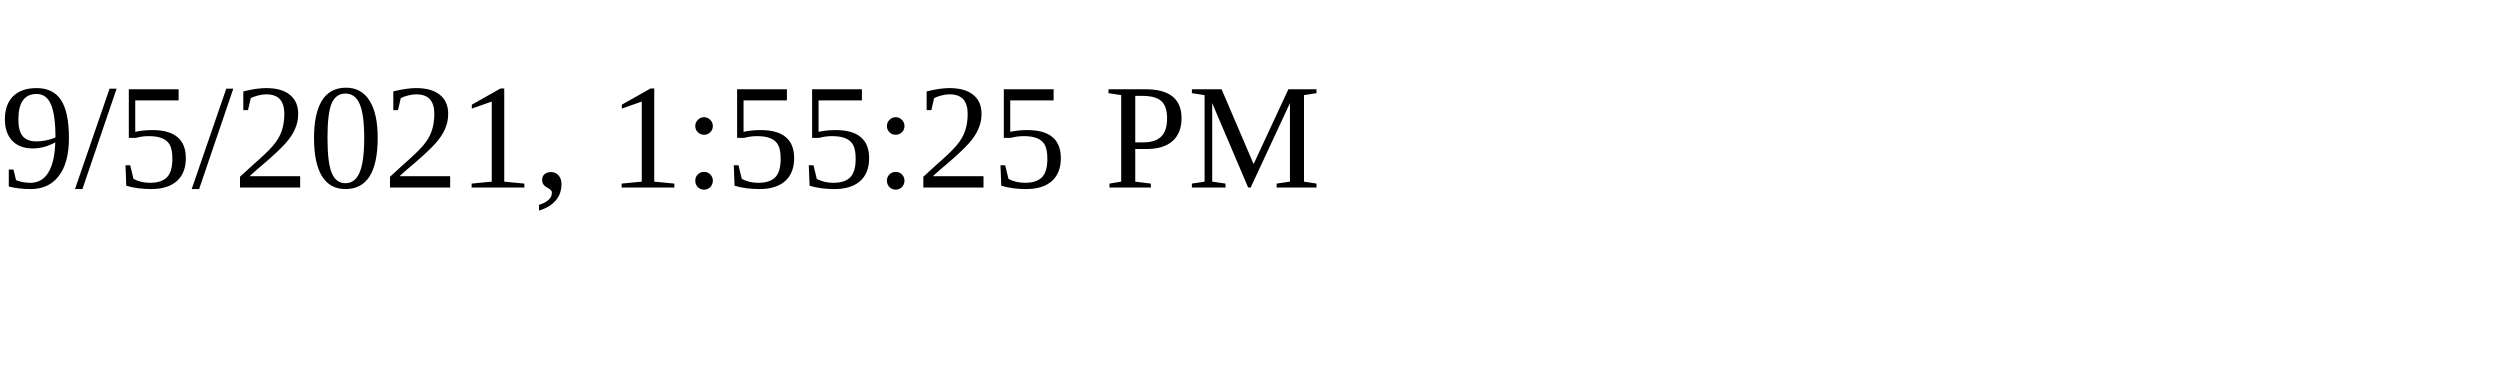
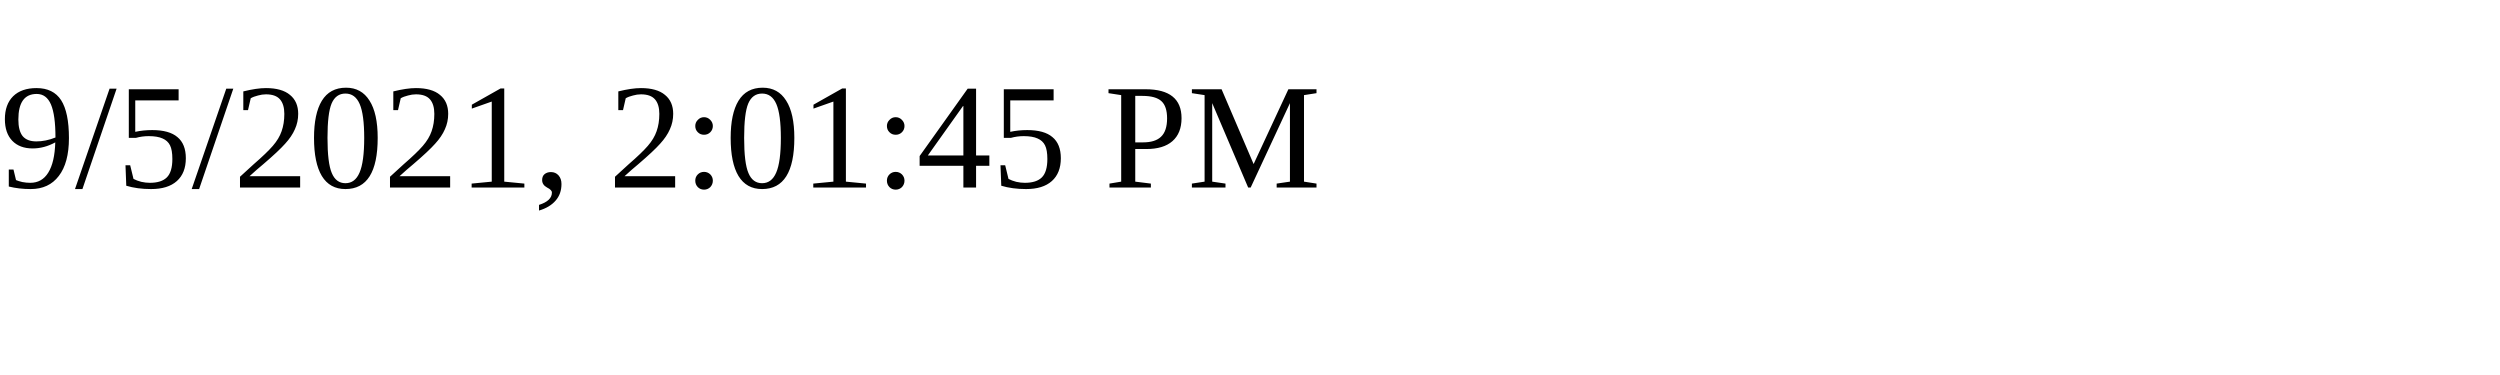
<svg xmlns="http://www.w3.org/2000/svg" height="30" width="200">
-   <text x="0" y="15">9/5/2021, 1:55:25 PM</text>
+   <text x="0" y="15">9/5/2021, 2:01:45 PM</text>
</svg>
